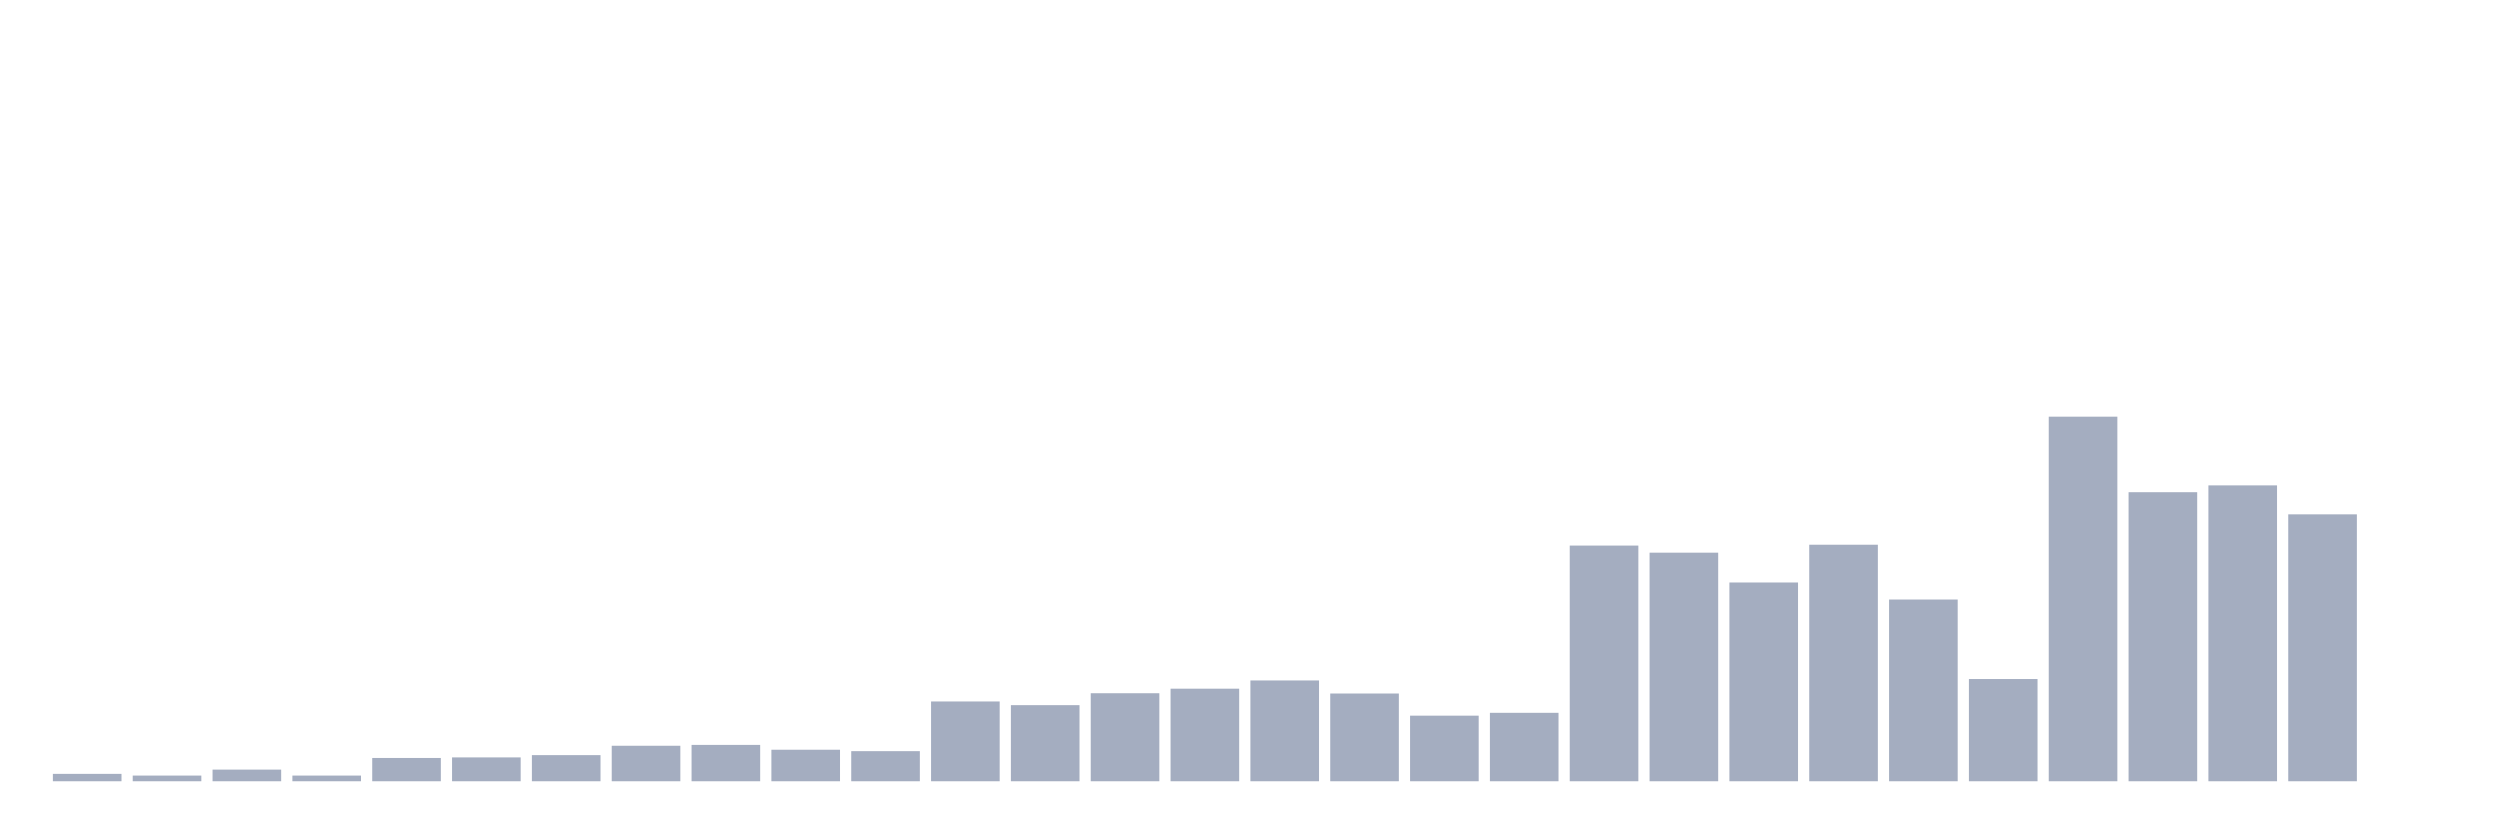
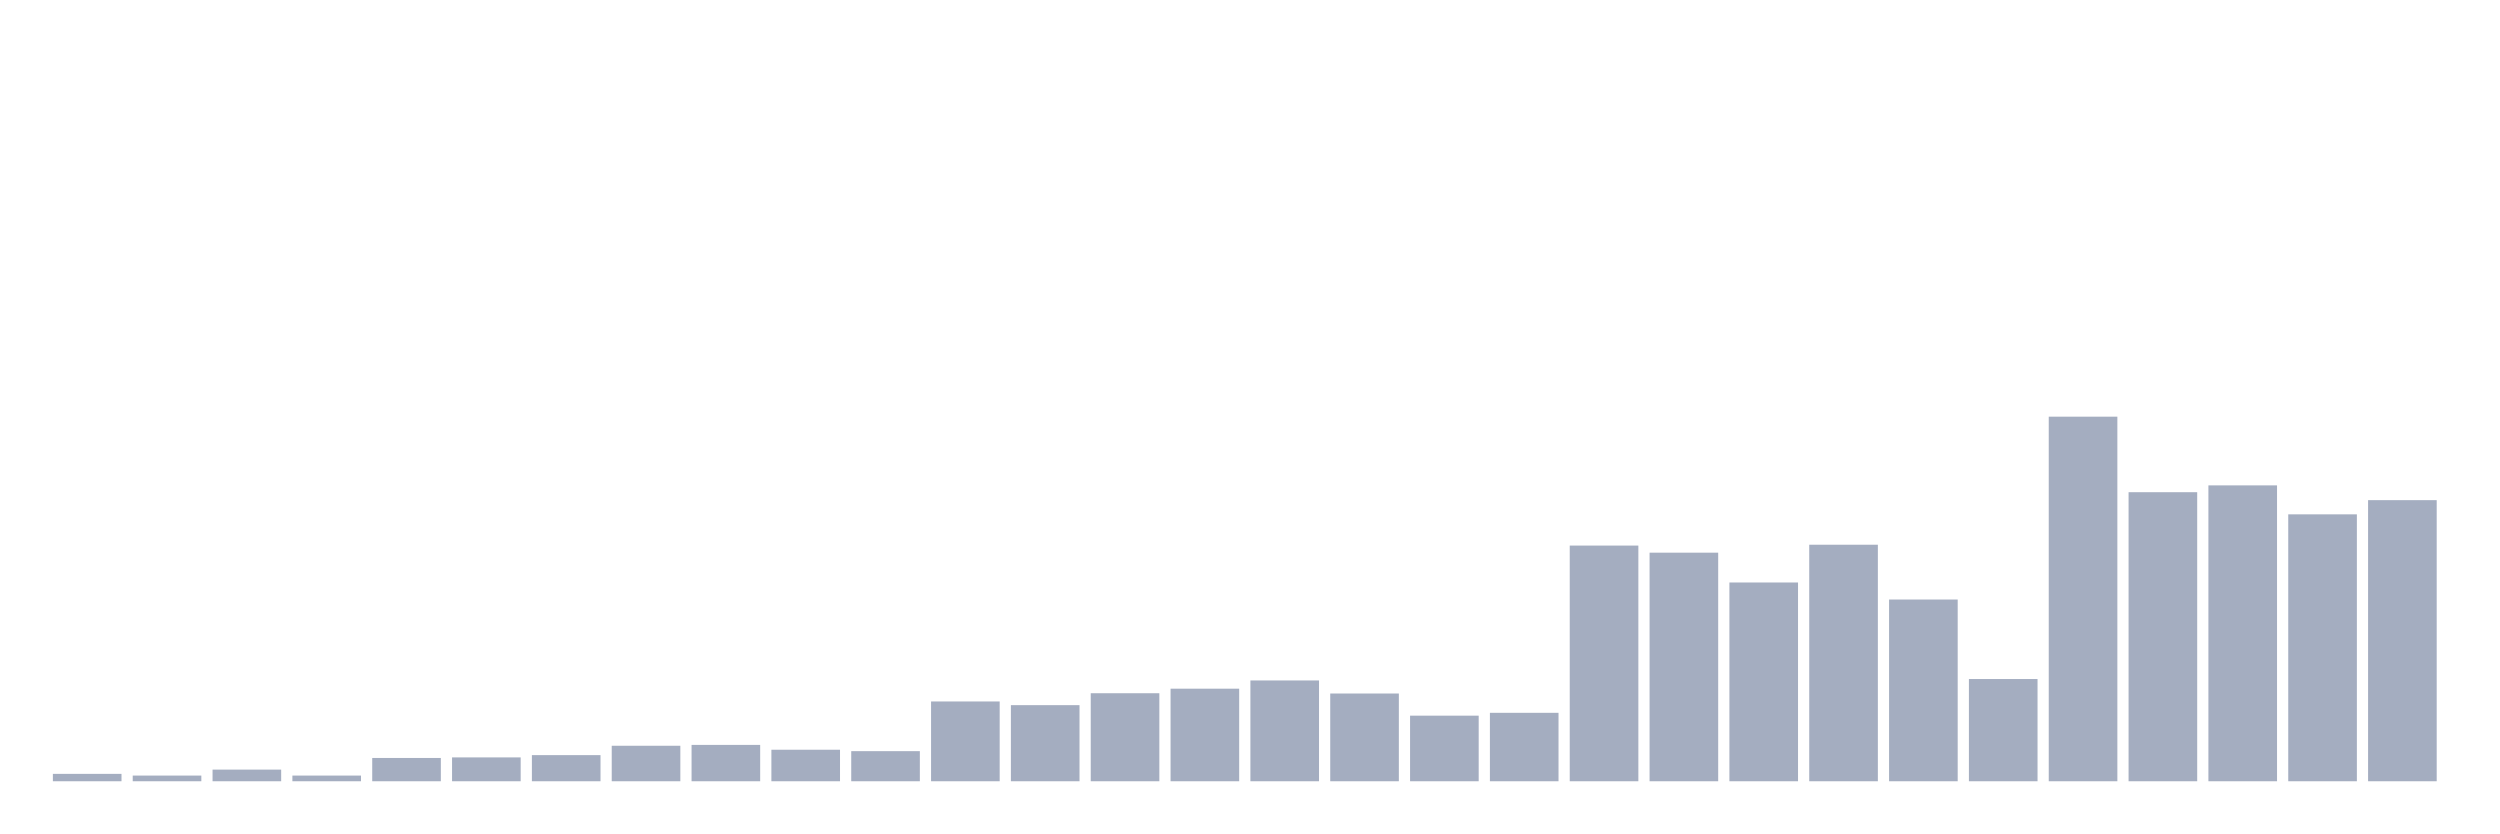
<svg xmlns="http://www.w3.org/2000/svg" viewBox="0 0 480 160">
  <g transform="translate(10,10)">
    <rect class="bar" x="0.153" width="13.175" y="138.583" height="1.417" fill="rgb(164,173,192)" />
    <rect class="bar" x="15.482" width="13.175" y="138.91" height="1.09" fill="rgb(164,173,192)" />
    <rect class="bar" x="30.81" width="13.175" y="137.765" height="2.235" fill="rgb(164,173,192)" />
    <rect class="bar" x="46.138" width="13.175" y="138.91" height="1.09" fill="rgb(164,173,192)" />
    <rect class="bar" x="61.466" width="13.175" y="135.53" height="4.47" fill="rgb(164,173,192)" />
    <rect class="bar" x="76.794" width="13.175" y="135.421" height="4.579" fill="rgb(164,173,192)" />
    <rect class="bar" x="92.123" width="13.175" y="134.984" height="5.016" fill="rgb(164,173,192)" />
    <rect class="bar" x="107.451" width="13.175" y="133.185" height="6.815" fill="rgb(164,173,192)" />
    <rect class="bar" x="122.779" width="13.175" y="133.022" height="6.978" fill="rgb(164,173,192)" />
    <rect class="bar" x="138.107" width="13.175" y="133.949" height="6.051" fill="rgb(164,173,192)" />
    <rect class="bar" x="153.436" width="13.175" y="134.221" height="5.779" fill="rgb(164,173,192)" />
    <rect class="bar" x="168.764" width="13.175" y="124.681" height="15.319" fill="rgb(164,173,192)" />
    <rect class="bar" x="184.092" width="13.175" y="125.389" height="14.611" fill="rgb(164,173,192)" />
    <rect class="bar" x="199.42" width="13.175" y="123.1" height="16.9" fill="rgb(164,173,192)" />
    <rect class="bar" x="214.748" width="13.175" y="122.227" height="17.773" fill="rgb(164,173,192)" />
    <rect class="bar" x="230.077" width="13.175" y="120.646" height="19.354" fill="rgb(164,173,192)" />
    <rect class="bar" x="245.405" width="13.175" y="123.154" height="16.846" fill="rgb(164,173,192)" />
    <rect class="bar" x="260.733" width="13.175" y="127.407" height="12.593" fill="rgb(164,173,192)" />
    <rect class="bar" x="276.061" width="13.175" y="126.861" height="13.139" fill="rgb(164,173,192)" />
    <rect class="bar" x="291.39" width="13.175" y="94.751" height="45.249" fill="rgb(164,173,192)" />
    <rect class="bar" x="306.718" width="13.175" y="96.114" height="43.886" fill="rgb(164,173,192)" />
    <rect class="bar" x="322.046" width="13.175" y="101.838" height="38.162" fill="rgb(164,173,192)" />
    <rect class="bar" x="337.374" width="13.175" y="94.587" height="45.413" fill="rgb(164,173,192)" />
    <rect class="bar" x="352.702" width="13.175" y="105.109" height="34.891" fill="rgb(164,173,192)" />
    <rect class="bar" x="368.031" width="13.175" y="120.374" height="19.626" fill="rgb(164,173,192)" />
    <rect class="bar" x="383.359" width="13.175" y="70" height="70" fill="rgb(164,173,192)" />
    <rect class="bar" x="398.687" width="13.175" y="84.502" height="55.498" fill="rgb(164,173,192)" />
    <rect class="bar" x="414.015" width="13.175" y="83.193" height="56.807" fill="rgb(164,173,192)" />
    <rect class="bar" x="429.344" width="13.175" y="88.754" height="51.246" fill="rgb(164,173,192)" />
-     <rect class="bar" x="444.672" width="13.175" y="140" height="0" fill="rgb(164,173,192)" />
+     <rect class="bar" x="444.672" width="13.175" y="86.028" height="53.972" fill="rgb(164,173,192)" />
  </g>
</svg>
